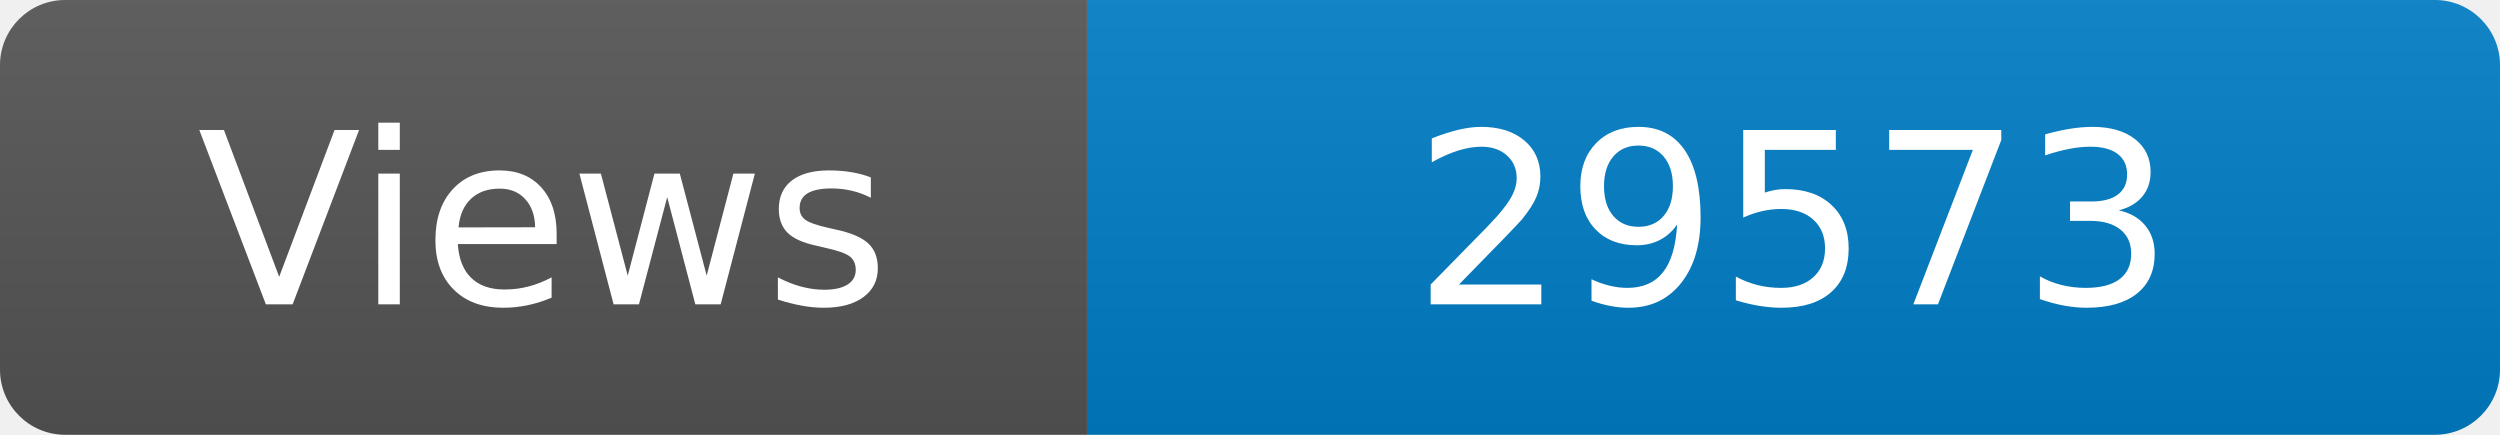
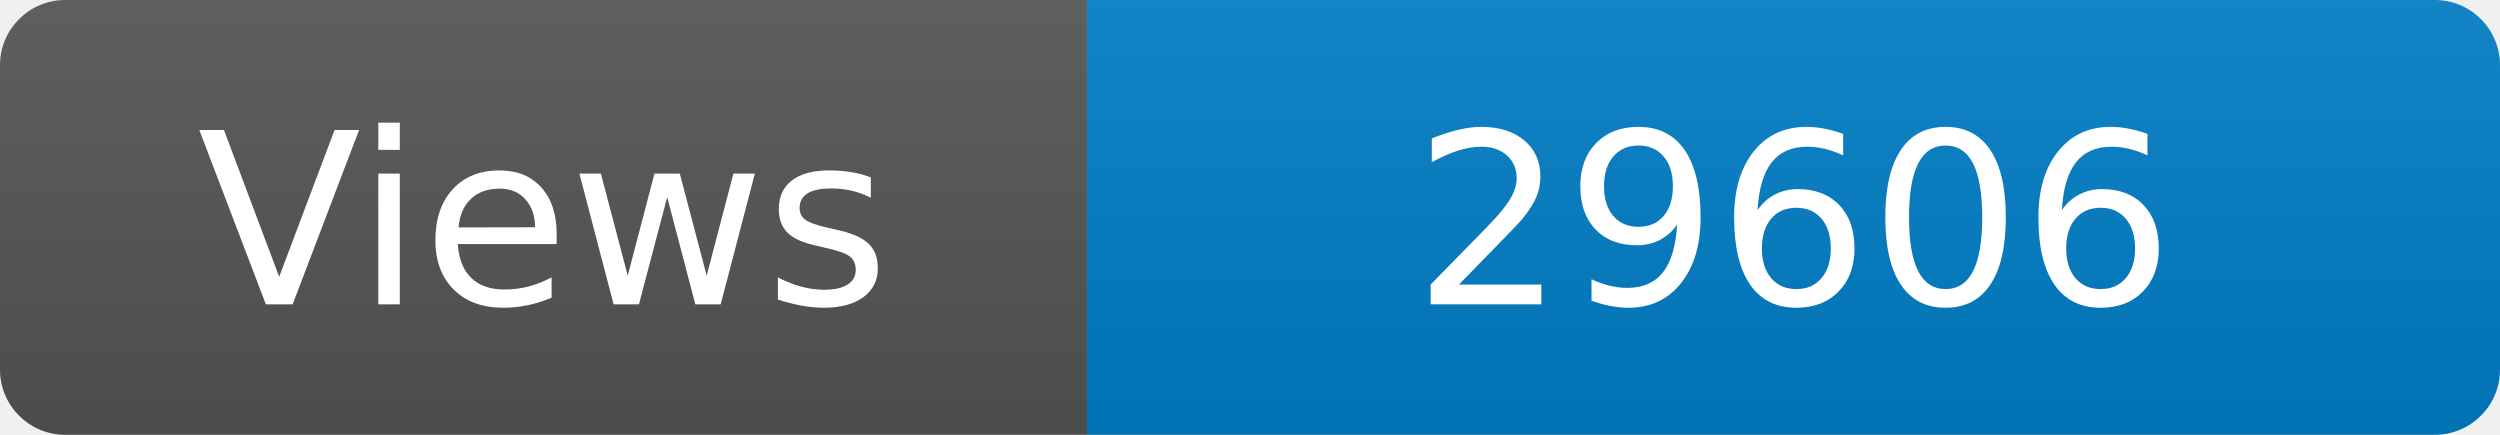
<svg xmlns="http://www.w3.org/2000/svg" width="115" height="20" role="img" aria-label="Maintained?: yes">
  <linearGradient id="s" x2="0" y2="100%">
    <stop offset="0" stop-color="#bbb" stop-opacity=".1" />
    <stop offset="1" stop-opacity=".1" />
  </linearGradient>
  <clipPath id="r">
    <rect width="115" height="20" rx="3" fill="#fff" />
  </clipPath>
  <g clip-path="url(#r)">
    <rect width="50" height="20" fill="#555" />
    <rect x="50" width="160" height="20" fill="#007ec6" />
    <rect width="115" height="20" fill="url(#s)" />
  </g>
  <g fill="#fff" text-anchor="middle" font-family="Verdana,Geneva,DejaVu Sans,sans-serif" font-size="110">
    <text x="250" y="140" transform="scale(.1)" fill="#fff">Views</text>
-     <text x="825" y="140" transform="scale(.1)" fill="#fff">29573</text>
+     <text x="825" y="140" transform="scale(.1)" fill="#fff">29606</text>
  </g>
</svg>
